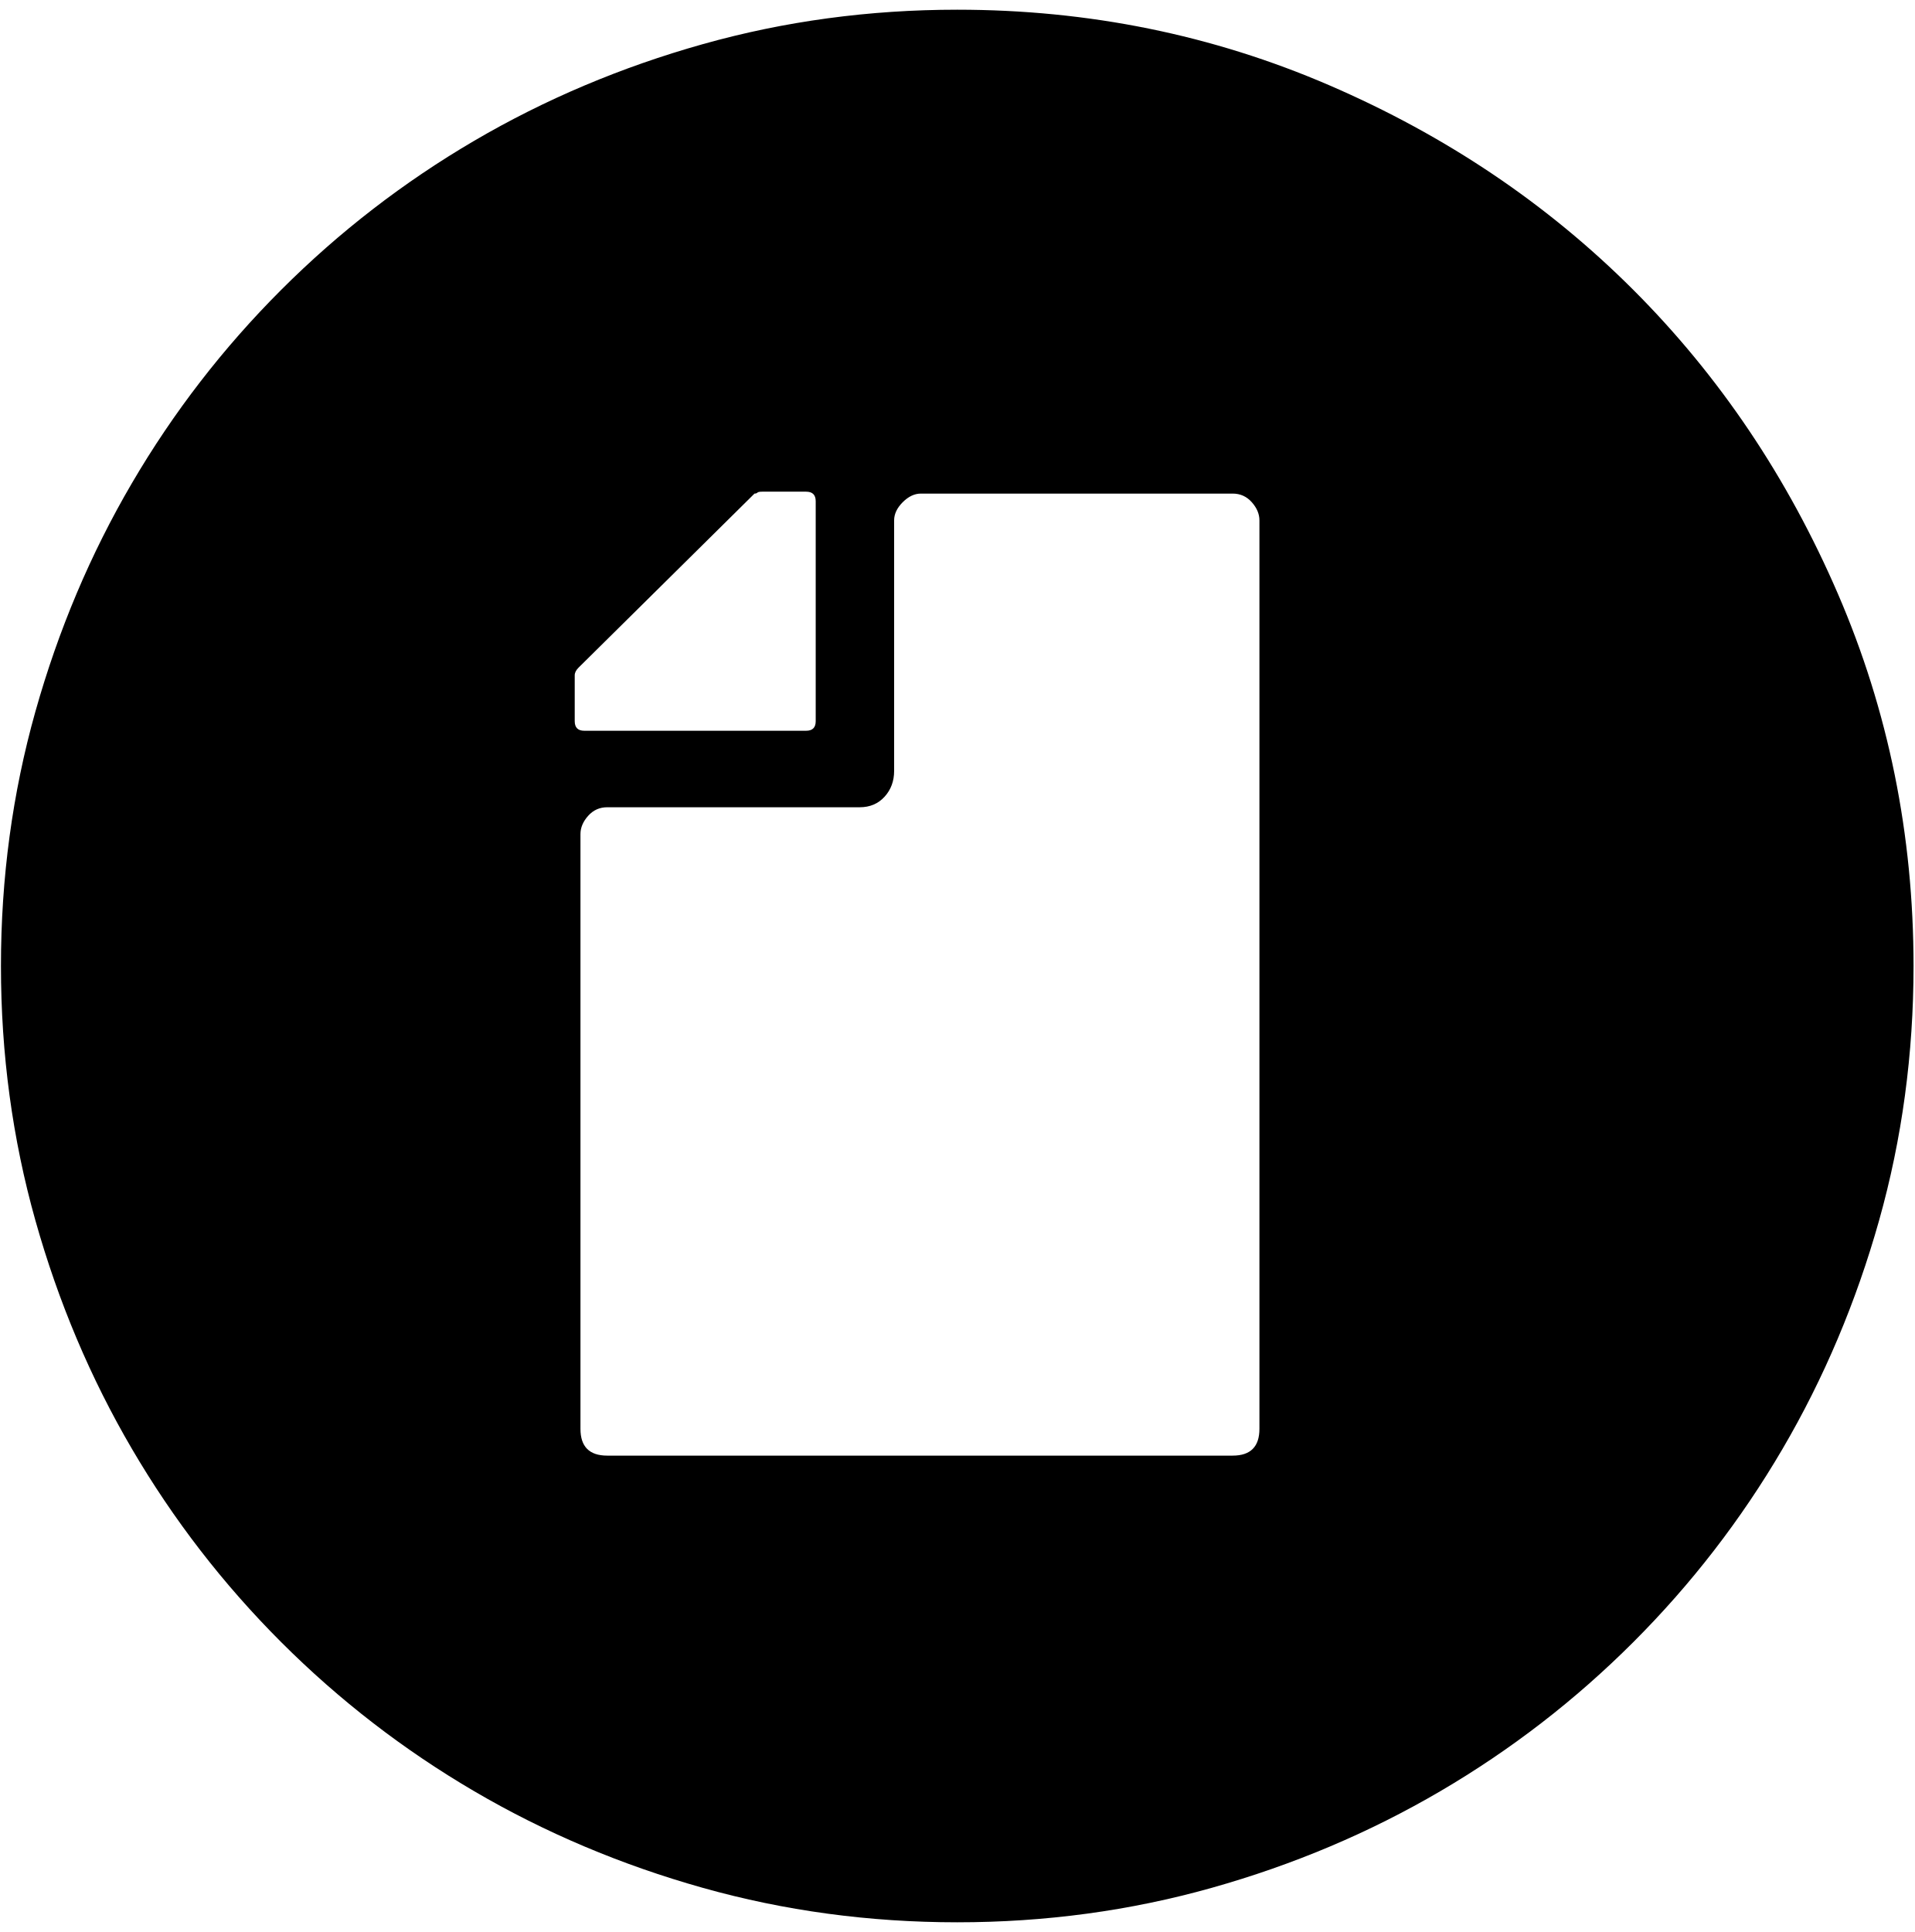
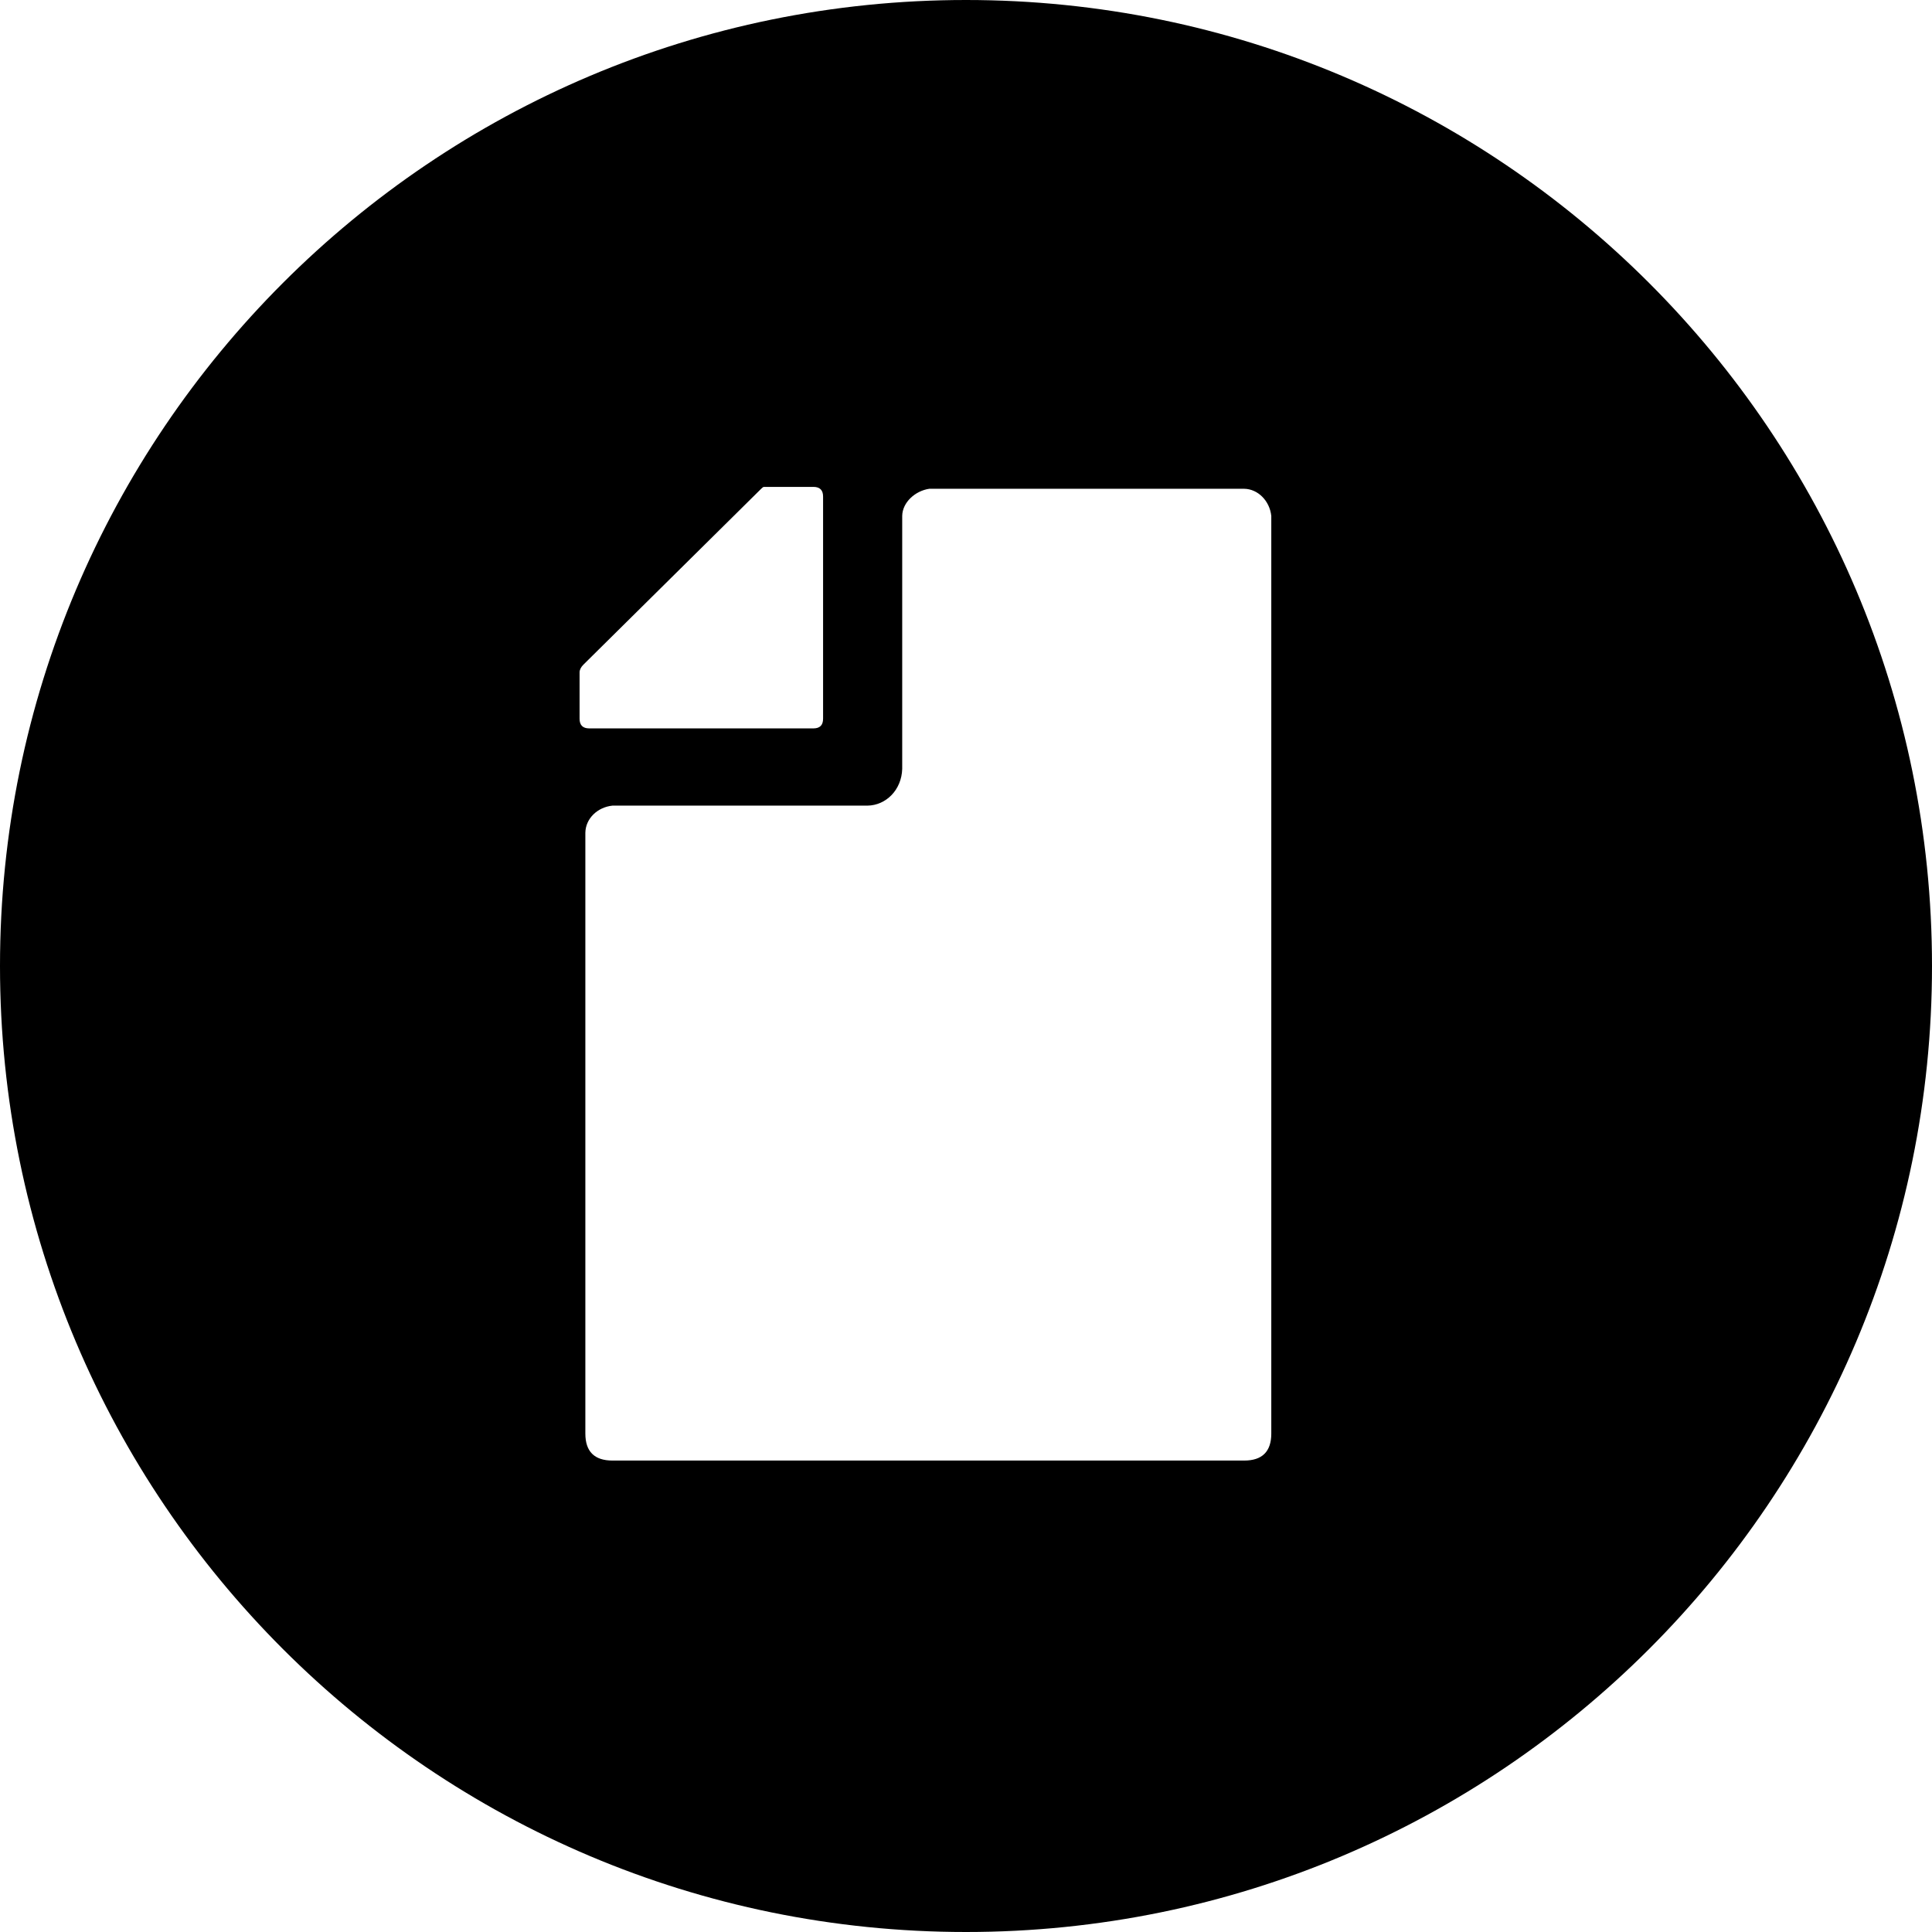
- <svg xmlns="http://www.w3.org/2000/svg" width="987.979" height="997.019" id="svg2" version="1.0">
+ <svg xmlns="http://www.w3.org/2000/svg" width="512" height="512" id="svg2" version="1.0">
  <defs id="defs4" />
-   <g id="layer1" transform="translate(-374.2178,422.7827)">
-     <g id="g3659" transform="matrix(0.987,0,0,-0.987,374.7073,371.8268)">
-       <path id="path3661" d="m 500,-200 c -46,0 -90.333,6 -133,18 -42.667,12 -82.5,28.833 -119.5,50.5 -37,21.667 -70.667,47.667 -101,78 -30.333,30.333 -56.333,64 -78,101 C 46.833,84.5 30,124.333 18,167 6,209.667 0,254 0,300 c 0,46 6,90.333 18,133 12,42.667 28.833,82.5 50.5,119.5 21.667,37 47.667,70.667 78,101 30.333,30.333 64,56.333 101,78 37,21.667 76.833,38.5 119.5,50.5 42.667,12 87,18 133,18 68.667,0 133.5,-13.167 194.5,-39.5 61,-26.333 114,-62 159,-107 45,-45 80.667,-98 107,-159 26.333,-61 39.5,-125.833 39.5,-194.5 0,-46 -6,-90.333 -18,-133 -12,-42.667 -28.833,-82.5 -50.5,-119.5 -21.667,-37 -47.667,-70.667 -78,-101 -30.333,-30.333 -64,-56.333 -101,-78 -37,-21.667 -76.833,-38.5 -119.5,-50.5 -42.667,-12 -87,-18 -133,-18 z M 644,547 H 481 c -3.333,0 -6.5,-1.5 -9.5,-4.5 -3,-3 -4.5,-6.167 -4.5,-9.5 V 402 c 0,-5.333 -1.667,-9.833 -5,-13.5 -3.333,-3.667 -7.667,-5.5 -13,-5.5 H 317 c -4,0 -7.333,-1.5 -10,-4.5 -2.667,-3 -4,-6.167 -4,-9.5 V 58 c 0,-9.333 4.667,-14 14,-14 h 327 c 9.333,0 14,4.667 14,14 v 475 c 0,3.333 -1.333,6.5 -4,9.5 -2.667,3 -6,4.5 -10,4.5 z M 421,423 c 3.333,0 5,1.667 5,5 v 115 c 0,3.333 -1.667,5 -5,5 h -23 c -1.333,0 -2.167,-0.167 -2.5,-0.5 -0.333,-0.333 -0.833,-0.5 -1.5,-0.5 l -92,-91 c -1.333,-1.333 -2,-2.667 -2,-4 v -24 c 0,-3.333 1.667,-5 5,-5 h 116 z" style="fill:currentColor" />
-     </g>
+   <g id="layer1" transform="translate(-374.2178,-62.23637)">
+     <path style="fill:#000000;fill-opacity:1;stroke:none" d="M 256 0 C 114.615 3.7895613e-14 0 114.615 0 256 C 0 397.385 114.615 512 256 512 C 397.385 512 512 397.385 512 256 C 512 114.615 397.385 -7.5791225e-14 256 0 z M 202.5 129.031 L 215.562 129.031 C 217.269 129.031 218.125 129.887 218.125 131.594 L 218.125 190.469 C 218.125 192.175 217.269 193.031 215.562 193.031 L 156.156 193.031 C 154.45 193.031 153.594 192.175 153.594 190.469 L 153.594 178.188 C 153.594 177.505 153.942 176.808 154.625 176.125 L 201.719 129.531 C 202.064 129.188 202.259 129.03 202.5 129.031 z M 246.281 129.531 L 329.719 129.531 C 333.39 129.584 336.479 132.751 336.906 136.719 L 336.906 379.906 C 336.906 384.685 334.497 387.062 329.719 387.062 L 162.312 387.062 C 157.534 387.062 155.125 384.685 155.125 379.906 L 155.125 220.688 C 155.183 216.911 158.359 213.9 162.312 213.5 L 229.875 213.5 C 234.811 213.435 238.93 209.329 239.094 203.781 L 239.094 136.719 C 239.156 133.088 242.577 130.064 246.281 129.531 z " transform="translate(374.2178,62.23637)" id="path3087" />
  </g>
</svg>
